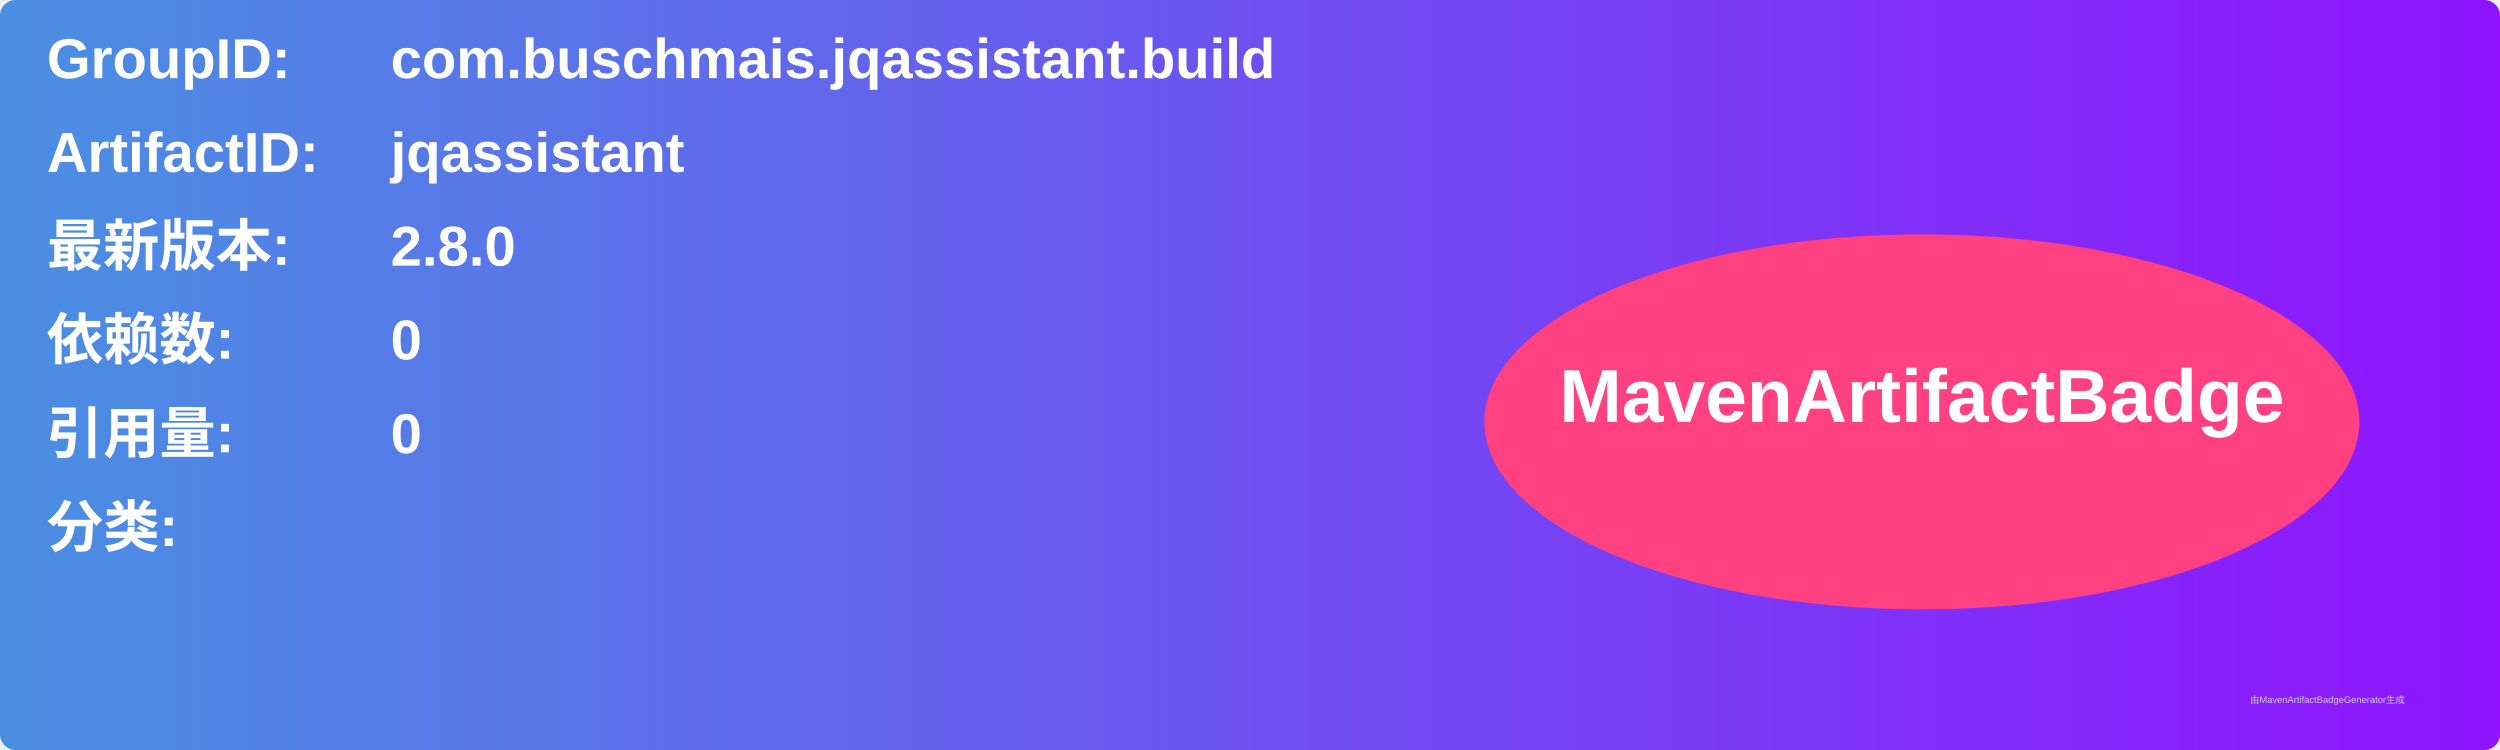
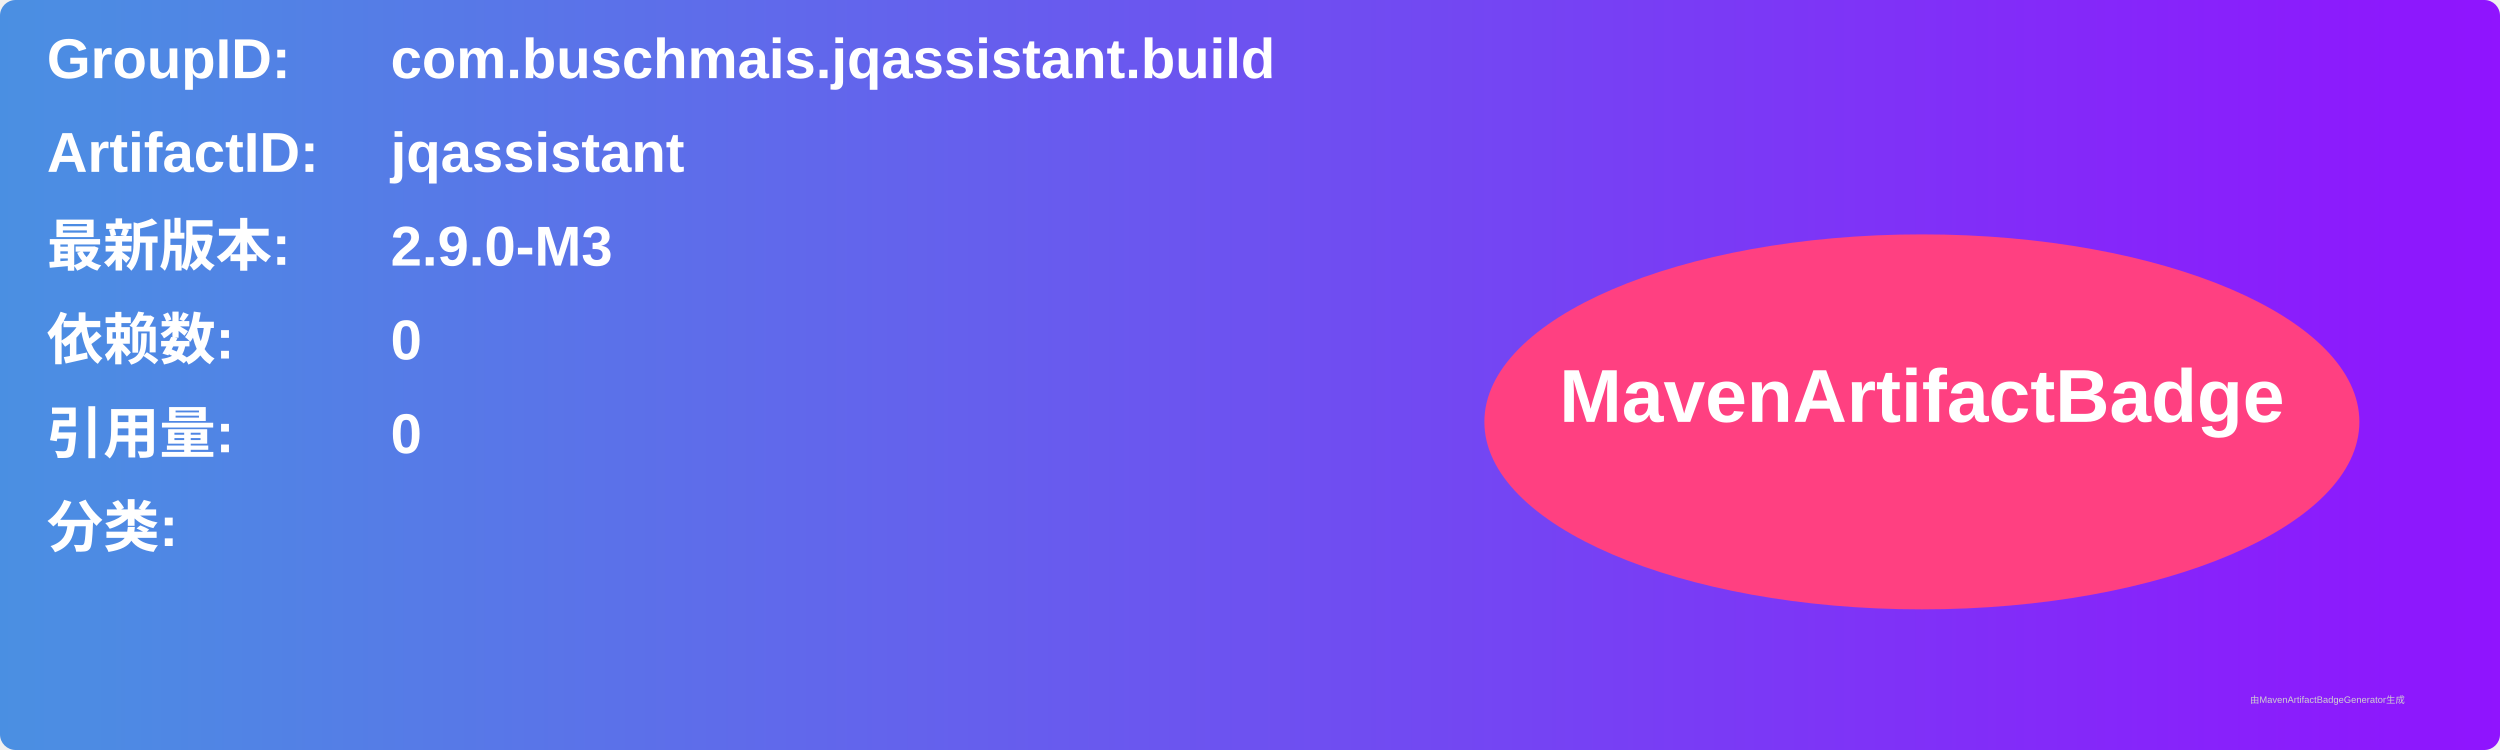
<svg xmlns="http://www.w3.org/2000/svg" width="800" height="240" viewBox="0 0 800 240">
  <linearGradient id="grad" x1="0%" y1="0%" x2="100%" y2="0%">
    <stop offset="0%" stop-color="#4a90e2" />
    <stop offset="100%" stop-color="#9013fe" />
  </linearGradient>
  <rect width="100%" height="100%" rx="5" ry="5" fill="url(#grad)" />
  <g transform="translate(15, 15)">
    <text x="0" y="10" font-family="Arial" font-size="18" fill="white" font-weight="bold" width="260">GroupID:</text>
    <text x="110" y="10" font-family="Arial" font-size="18" fill="white" font-weight="bold" width="460">com.buschmais.jqassistant.build</text>
    <text x="0" y="40" font-family="Arial" font-size="18" fill="white" font-weight="bold" width="260">ArtifactID:</text>
    <text x="110" y="40" font-family="Arial" font-size="18" fill="white" font-weight="bold" width="460">jqassistant</text>
    <text x="0" y="70" font-family="Arial" font-size="18" fill="white" font-weight="bold">最新版本:</text>
    <text x="110" y="70" font-family="Arial" font-size="18" fill="white" font-weight="bold">
-       <tspan font-weight="bold">2.8.0</tspan>
+       <tspan font-weight="bold">2.9.0-M3</tspan>
    </text>
    <text x="0" y="100" font-family="Arial" font-size="18" fill="white" font-weight="bold">依赖数: </text>
    <text x="110" y="100" font-family="Arial" font-size="18" fill="white">
      <tspan font-weight="bold">0</tspan>
    </text>
    <text x="0" y="130" font-family="Arial" font-size="18" fill="white" font-weight="bold">引用量: </text>
    <text x="110" y="130" font-family="Arial" font-size="18" fill="white">
      <tspan font-weight="bold">0</tspan>
    </text>
    <text x="0" y="160" font-family="Arial" font-size="18" fill="white" font-weight="bold">分类:</text>
    <text x="10" y="190" font-family="Arial" font-size="10" fill="white">
      <tspan font-weight="bold" />
    </text>
    <ellipse cx="600" cy="120" rx="140" ry="60" fill="#ff4081" />
    <text x="600" y="120" text-anchor="middle" font-family="Arial" font-size="24" fill="white" font-weight="bold">MavenArtifactBadge</text>
  </g>
  <text x="720" y="225" font-family="Arial" font-size="3" fill="#d0d0d0">由MavenArtifactBadgeGenerator生成</text>
</svg>
